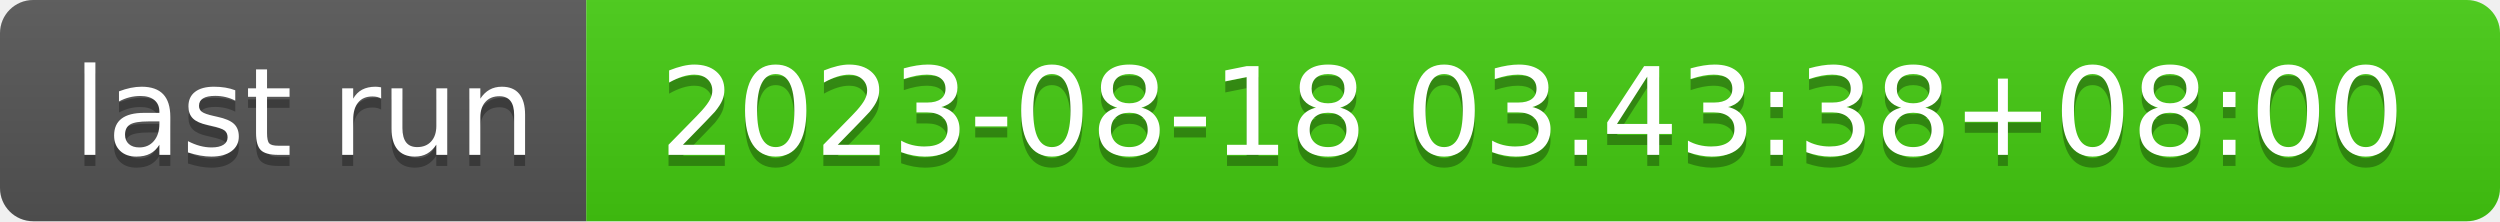
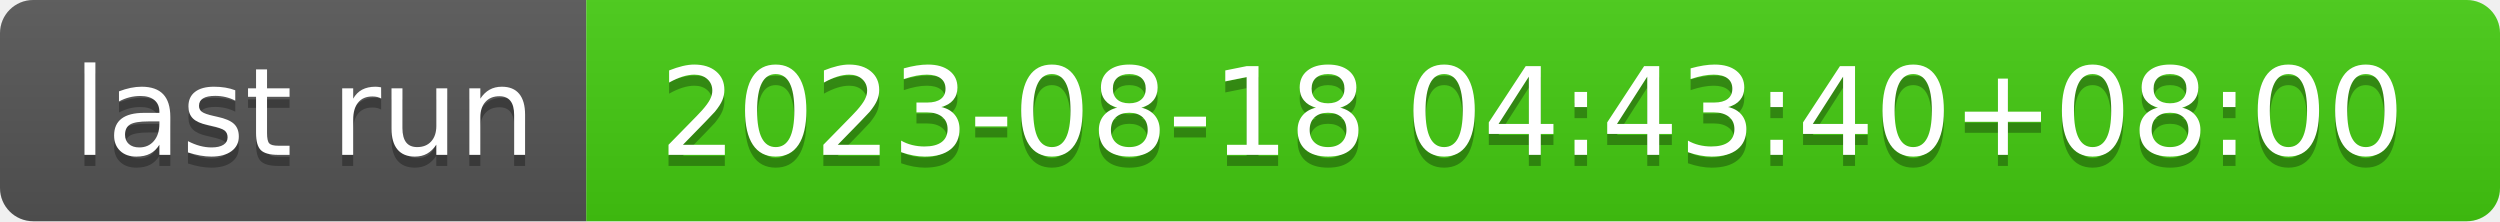
- <svg xmlns="http://www.w3.org/2000/svg" width="226" height="20" role="img" aria-label="last run: 2023-08-18 03:43:38+08:00">
+ <svg xmlns="http://www.w3.org/2000/svg" width="226" height="20" role="img" aria-label="last run: 2023-08-18 04:43:40+08:00">
  <linearGradient id="s" x2="0" y2="100%">
    <stop offset="0" stop-color="#bbb" stop-opacity=".1" />
    <stop offset="1" stop-opacity=".1" />
  </linearGradient>
  <clipPath id="r">
    <rect width="226" height="20" rx="3" fill="#fff" />
  </clipPath>
  <g clip-path="url(#r)">
    <rect width="53" height="20" fill="#555" />
    <rect x="53" width="173" height="20" fill="#4c1" />
    <rect width="226" height="20" fill="url(#s)" />
  </g>
  <g fill="#fff" text-anchor="middle" font-family="Verdana,Geneva,DejaVu Sans,sans-serif" text-rendering="geometricPrecision" font-size="110">
    <text aria-hidden="true" x="275" y="150" fill="#010101" fill-opacity=".3" transform="scale(.1)" textLength="430">last run</text>
    <text x="275" y="140" transform="scale(.1)" fill="#fff" textLength="430">last run</text>
-     <text aria-hidden="true" x="1385" y="150" fill="#010101" fill-opacity=".3" transform="scale(.1)" textLength="1630">2023-08-18 03:43:38+08:00</text>
-     <text x="1385" y="140" transform="scale(.1)" fill="#fff" textLength="1630">2023-08-18 03:43:38+08:00</text>
+     <text aria-hidden="true" x="1385" y="150" fill="#010101" fill-opacity=".3" transform="scale(.1)" textLength="1630">2023-08-18 04:43:40+08:00</text>
+     <text x="1385" y="140" transform="scale(.1)" fill="#fff" textLength="1630">2023-08-18 04:43:40+08:00</text>
  </g>
</svg>
